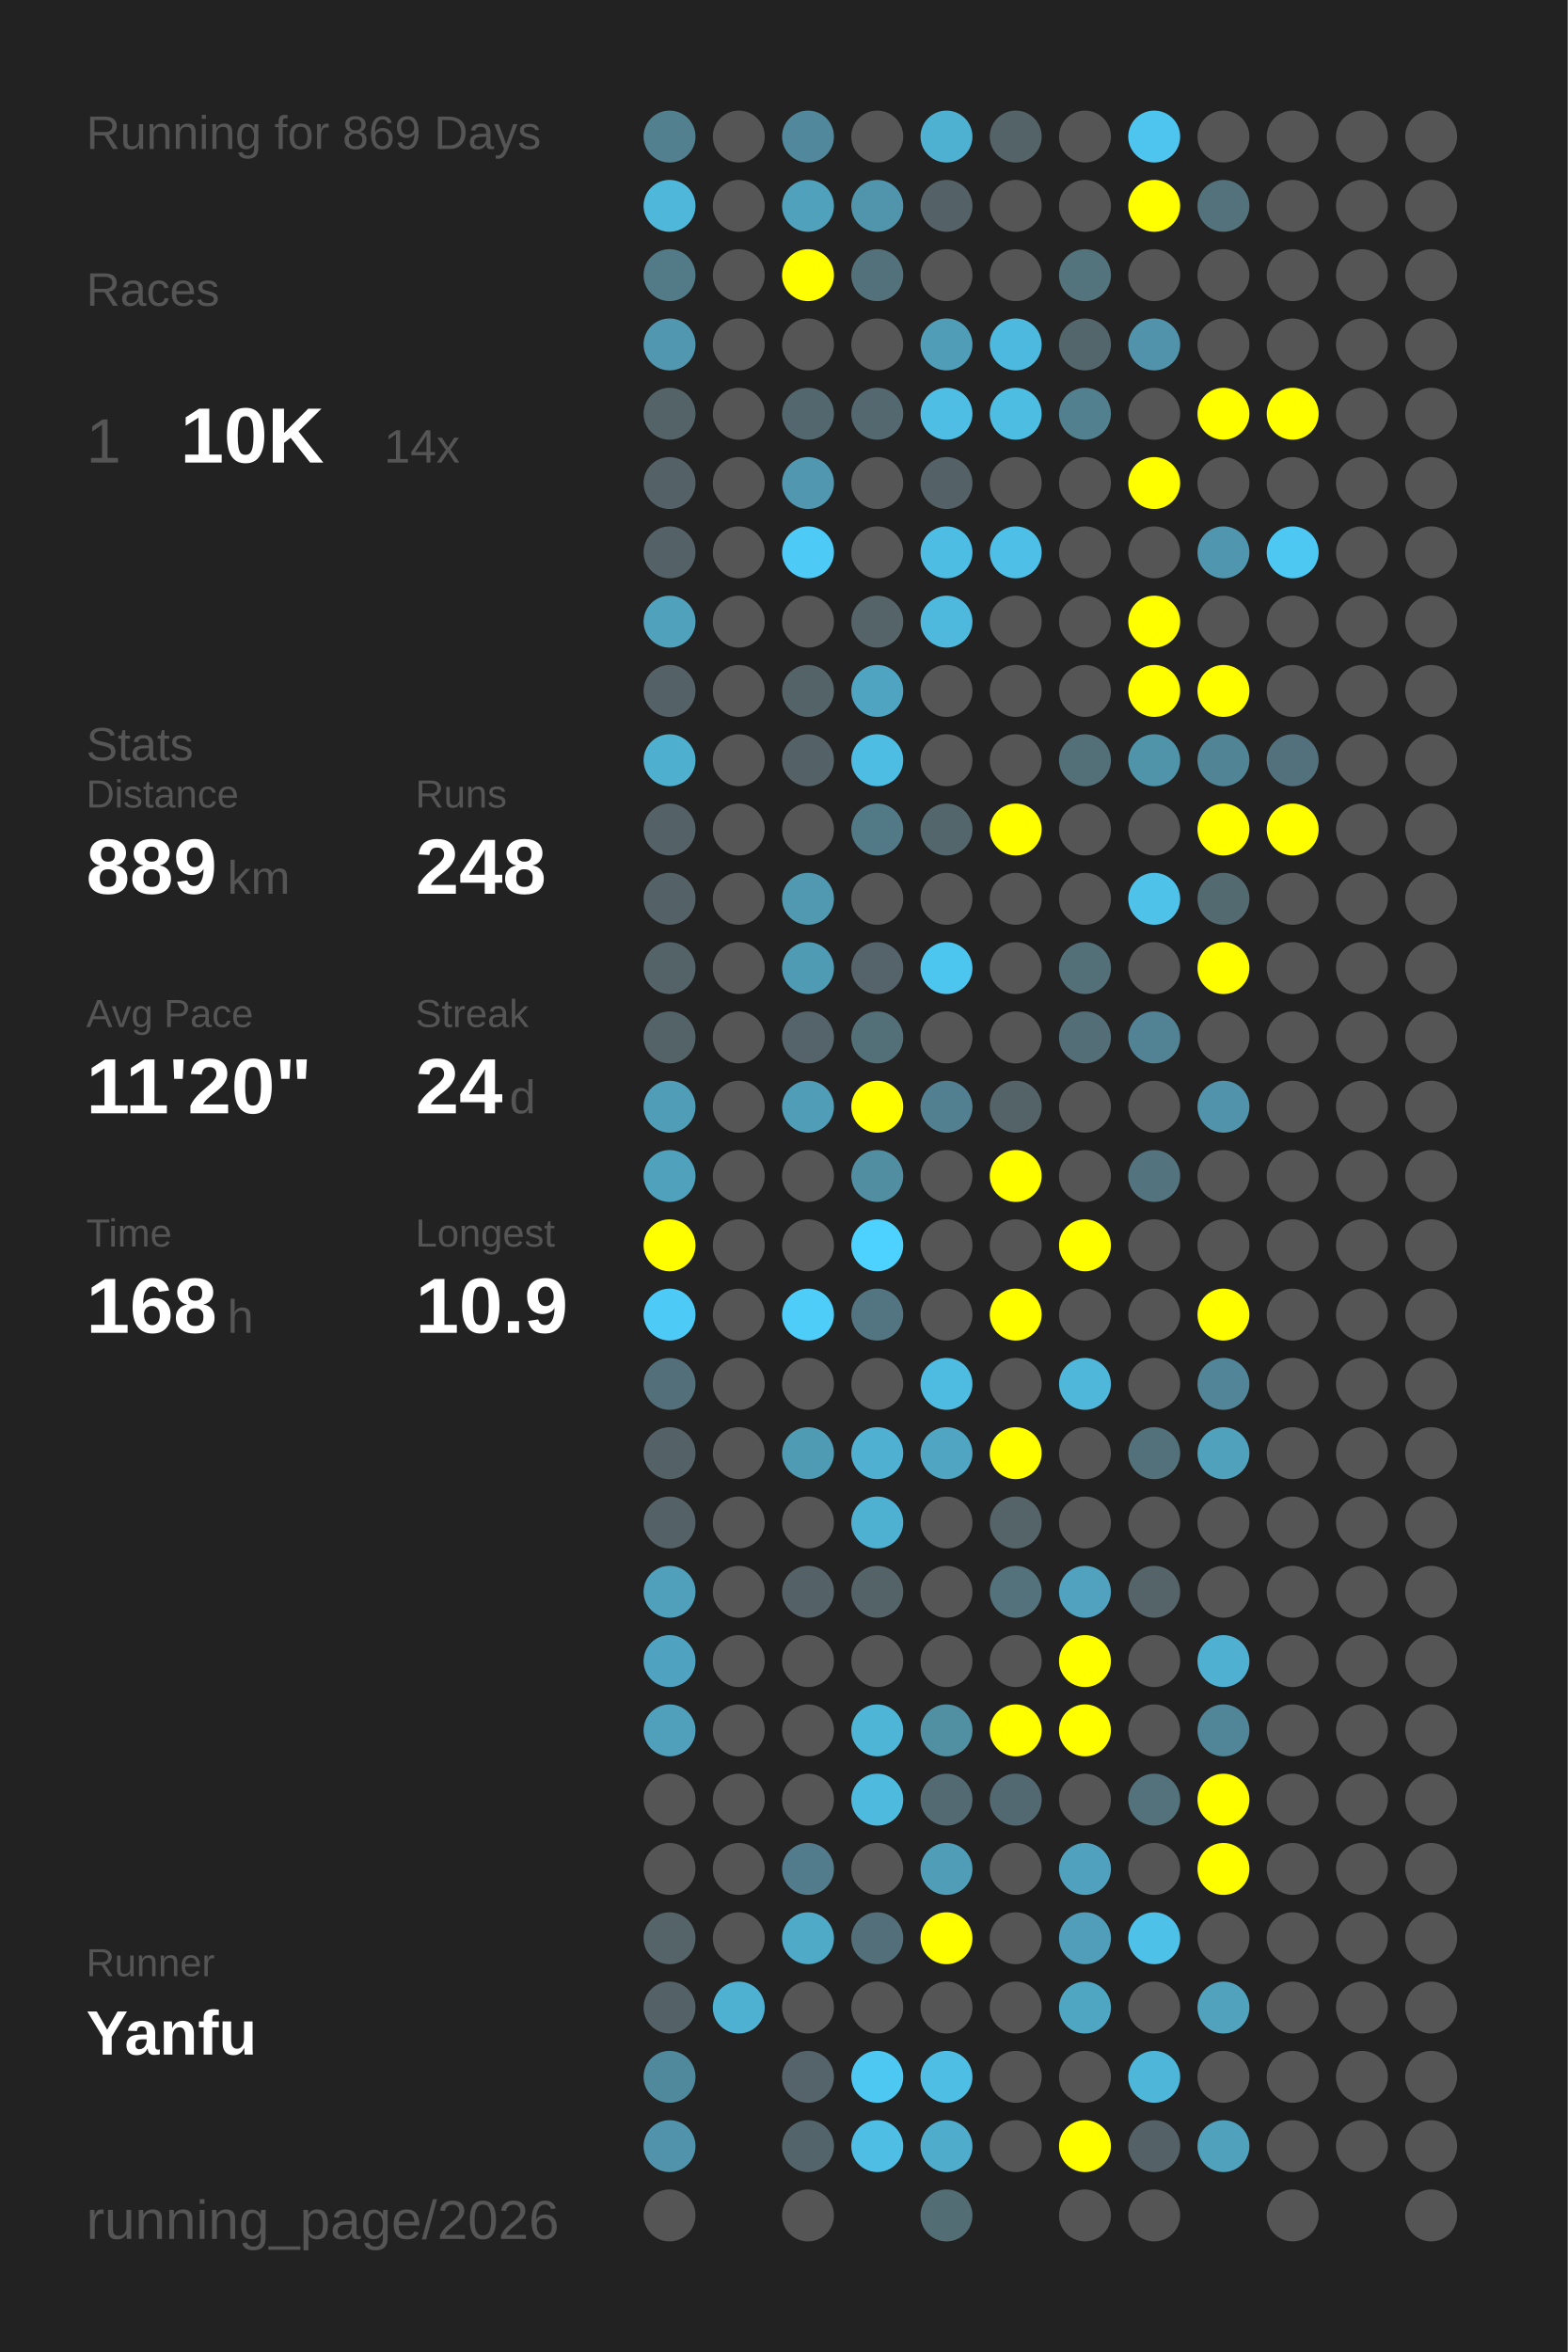
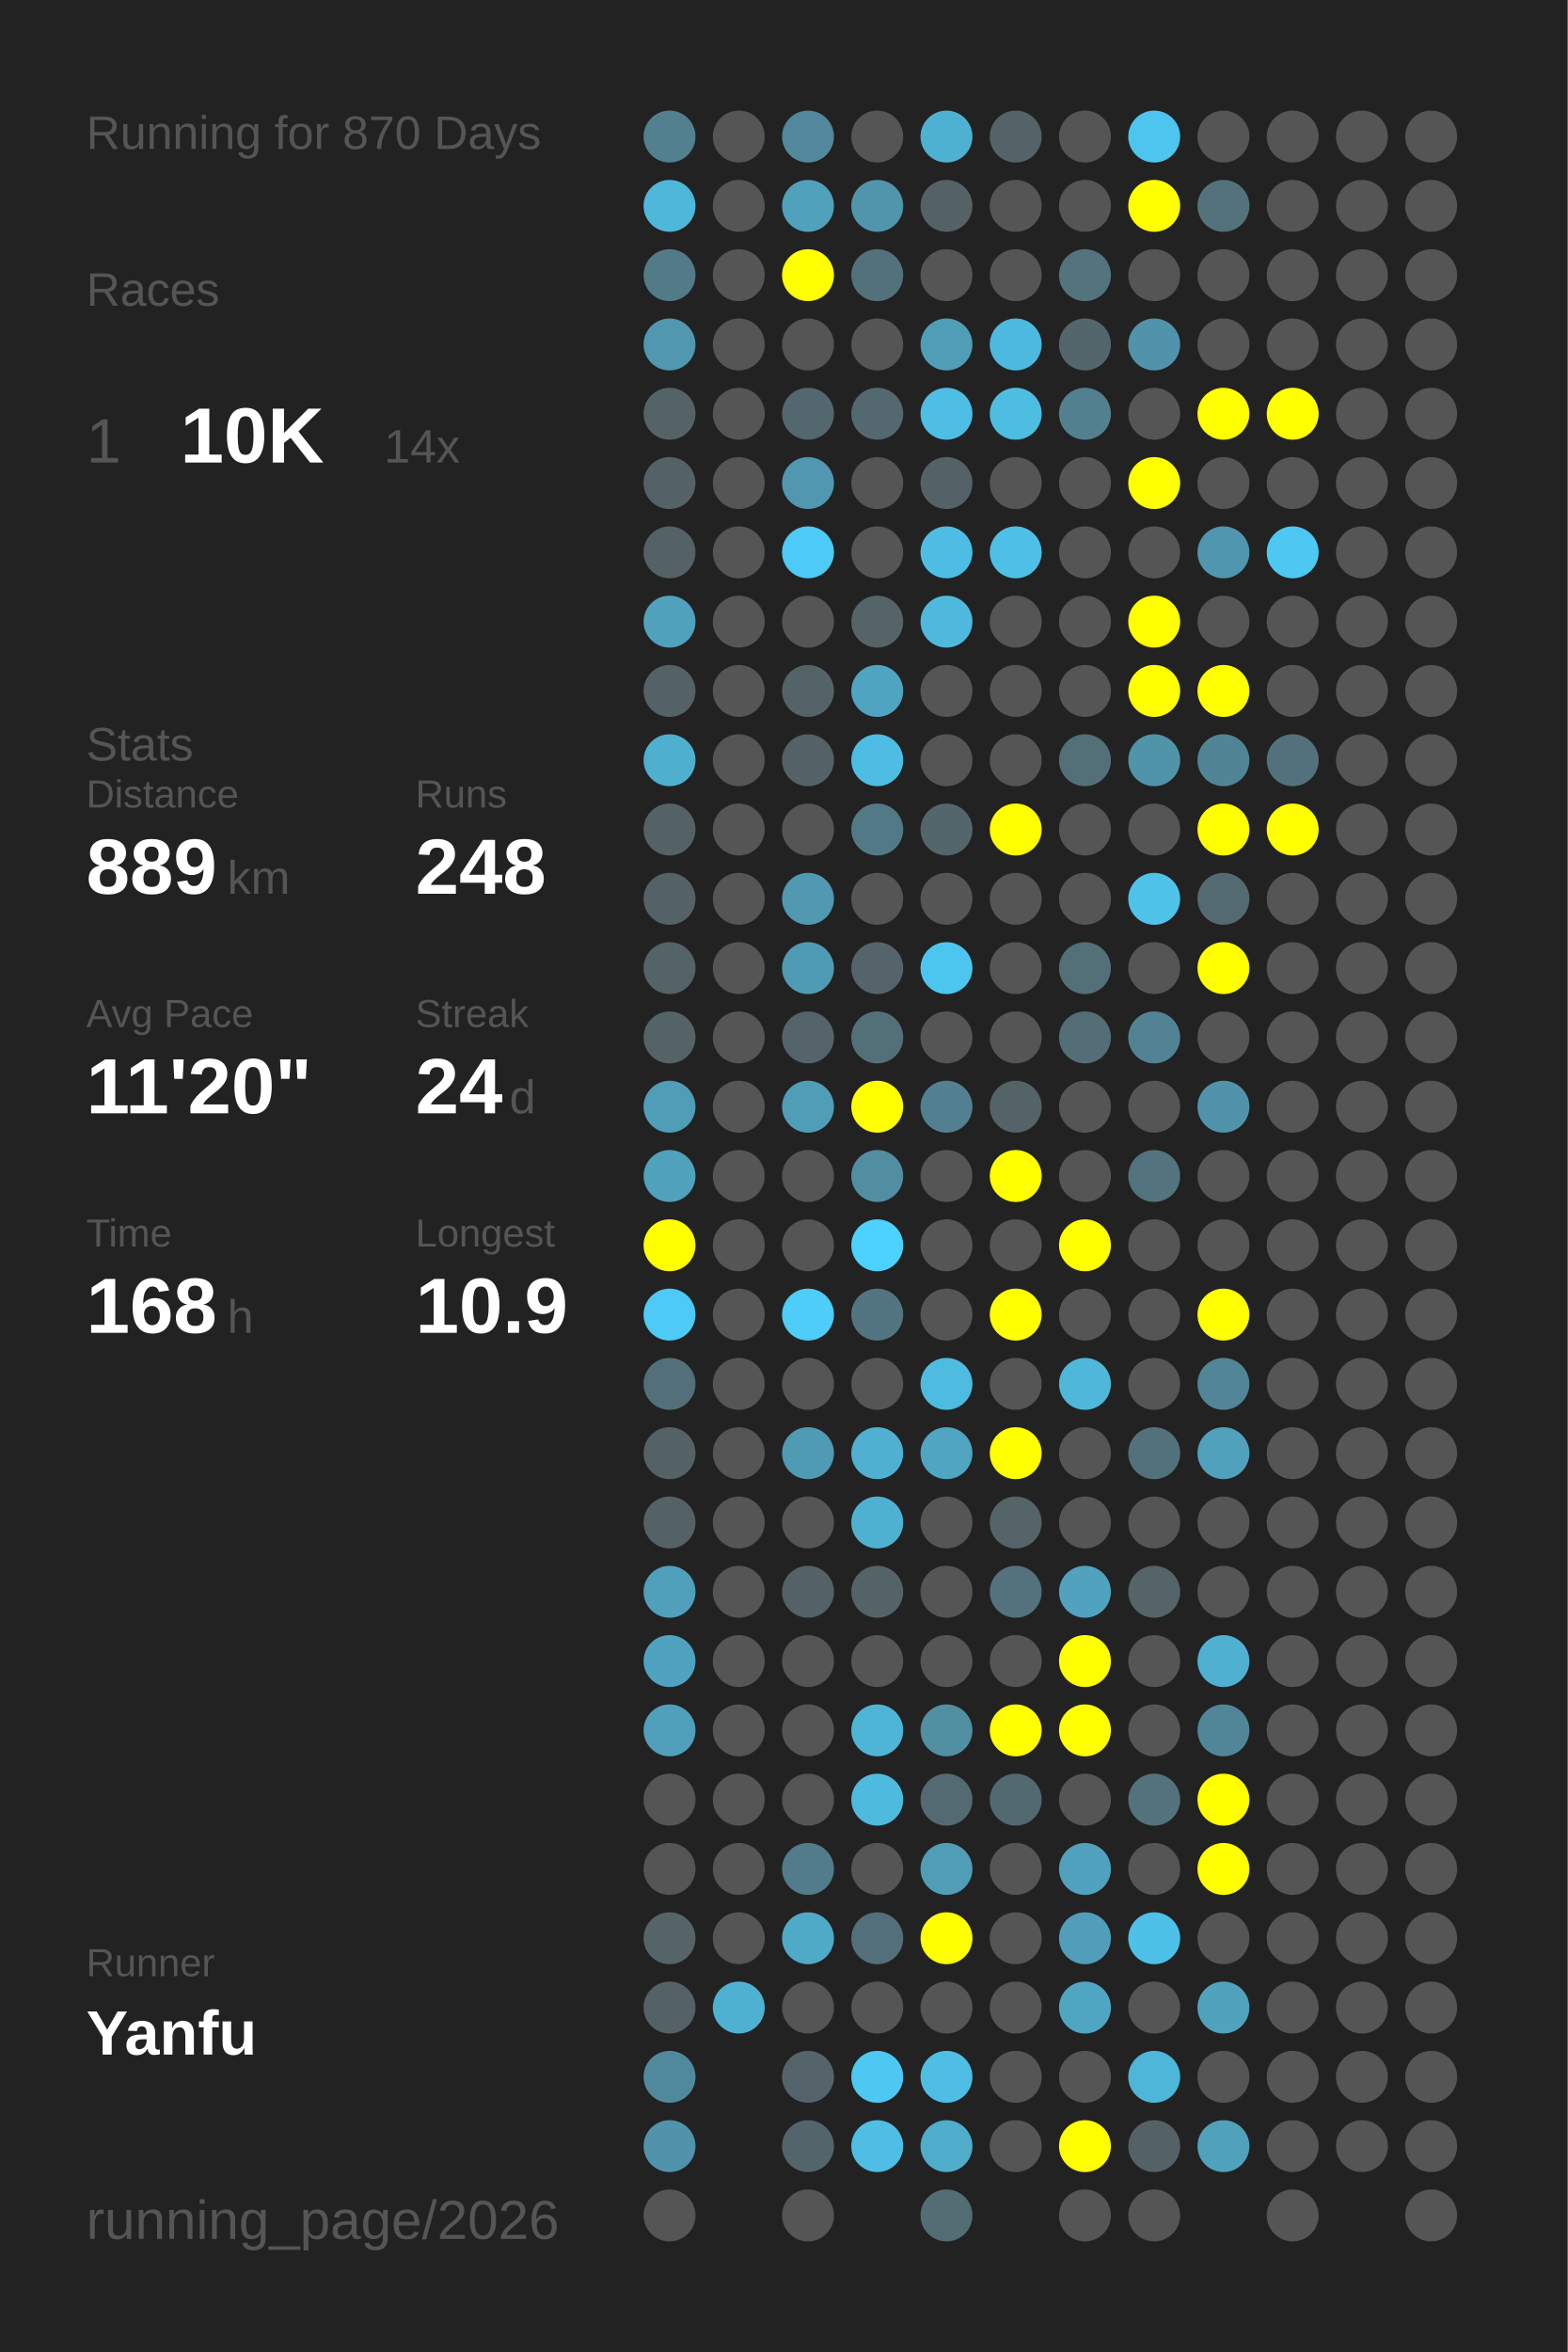
<svg xmlns="http://www.w3.org/2000/svg" baseProfile="full" height="300mm" version="1.1" viewBox="0,0,200,300" width="200mm">
  <defs />
  <rect fill="#222222" height="300" width="200" x="0" y="0" />
-   <text fill="#555555" style="font-size:6px; font-family:Arial;" x="11" y="19">Running for 869 Days</text>
+   <text fill="#555555" style="font-size:6px; font-family:Arial;" x="11" y="19">Running for 870 Days</text>
  <text fill="#555555" style="font-size:6px; font-family:Arial;" x="11" y="39">Races</text>
  <text fill="#555555" style="font-size:8px; font-family:Arial;" x="11" y="59">1</text>
  <text fill="#FFFFFF" style="font-size:10px; font-family:Arial; font-weight:bold;" x="23" y="59">10K</text>
  <text fill="#555555" style="font-size:6px; font-family:Arial;" x="49" y="59">14x</text>
  <text fill="#555555" style="font-size:6px; font-family:Arial;" x="11" y="97">Stats</text>
  <text fill="#555555" style="font-size:5px; font-family:Arial;" x="11" y="103">Distance</text>
  <text fill="#FFFFFF" style="font-size:10px; font-family:Arial; font-weight:bold;" x="11" y="114">889</text>
  <text fill="#555555" style="font-size:6px; font-family:Arial;" x="29" y="114">km</text>
  <text fill="#555555" style="font-size:5px; font-family:Arial;" x="53" y="103">Runs</text>
  <text fill="#FFFFFF" style="font-size:10px; font-family:Arial; font-weight:bold;" x="53" y="114">248</text>
  <text fill="#555555" style="font-size:5px; font-family:Arial;" x="11" y="131">Avg Pace</text>
  <text fill="#FFFFFF" style="font-size:10px; font-family:Arial; font-weight:bold;" x="11" y="142">11'20"</text>
  <text fill="#555555" style="font-size:5px; font-family:Arial;" x="53" y="131">Streak</text>
  <text fill="#FFFFFF" style="font-size:10px; font-family:Arial; font-weight:bold;" x="53" y="142">24</text>
  <text fill="#555555" style="font-size:6px; font-family:Arial;" x="65" y="142">d</text>
  <text fill="#555555" style="font-size:5px; font-family:Arial;" x="11" y="159">Time</text>
  <text fill="#FFFFFF" style="font-size:10px; font-family:Arial; font-weight:bold;" x="11" y="170">168</text>
  <text fill="#555555" style="font-size:6px; font-family:Arial;" x="29" y="170">h</text>
  <text fill="#555555" style="font-size:5px; font-family:Arial;" x="53" y="159">Longest</text>
  <text fill="#FFFFFF" style="font-size:10px; font-family:Arial; font-weight:bold;" x="53" y="170">10.9</text>
  <text fill="#555555" style="font-size:5px; font-family:Arial;" x="11" y="252.065">Runner</text>
  <text fill="#FFFFFF" style="font-size:8px; font-family:Arial; font-weight:bold;" x="11" y="262.065">Yanfu</text>
  <text fill="#555555" style="font-size:7px; font-family:Arial;" x="11" y="285.581">running_page/2026</text>
  <circle cx="85.417" cy="17.419" fill="#52808f" r="3.312" />
  <circle cx="85.417" cy="26.258" fill="#4eb7da" r="3.312" />
  <circle cx="85.417" cy="35.097" fill="#527a87" r="3.312" />
  <circle cx="85.417" cy="43.935" fill="#5097af" r="3.312" />
  <circle cx="85.417" cy="52.774" fill="#546368" r="3.312" />
  <circle cx="85.417" cy="61.613" fill="#546267" r="3.312" />
  <circle cx="85.417" cy="70.452" fill="#546267" r="3.312" />
  <circle cx="85.417" cy="79.29" fill="#50a1bc" r="3.312" />
  <circle cx="85.417" cy="88.129" fill="#546267" r="3.312" />
  <circle cx="85.417" cy="96.968" fill="#4fafcf" r="3.312" />
  <circle cx="85.417" cy="105.806" fill="#546267" r="3.312" />
  <circle cx="85.417" cy="114.645" fill="#546267" r="3.312" />
  <circle cx="85.417" cy="123.484" fill="#546368" r="3.312" />
  <circle cx="85.417" cy="132.323" fill="#546368" r="3.312" />
  <circle cx="85.417" cy="141.161" fill="#509db7" r="3.312" />
  <circle cx="85.417" cy="150" fill="#50a1bc" r="3.312" />
  <circle cx="85.417" cy="158.839" fill="#FFFF00" r="3.312" />
  <circle cx="85.417" cy="167.677" fill="#4dcbf6" r="3.312" />
  <circle cx="85.417" cy="176.516" fill="#53707a" r="3.312" />
  <circle cx="85.417" cy="185.355" fill="#546267" r="3.312" />
  <circle cx="85.417" cy="194.194" fill="#546166" r="3.312" />
  <circle cx="85.417" cy="203.032" fill="#50a0bc" r="3.312" />
  <circle cx="85.417" cy="211.871" fill="#4fa3c0" r="3.312" />
  <circle cx="85.417" cy="220.71" fill="#50a0bc" r="3.312" />
  <circle cx="85.417" cy="229.548" fill="#555555" r="3.312" />
  <circle cx="85.417" cy="238.387" fill="#555555" r="3.312" />
  <circle cx="85.417" cy="247.226" fill="#546469" r="3.312" />
  <circle cx="85.417" cy="256.065" fill="#546267" r="3.312" />
  <circle cx="85.417" cy="264.903" fill="#51899c" r="3.312" />
  <circle cx="85.417" cy="273.742" fill="#5093aa" r="3.312" />
  <circle cx="85.417" cy="282.581" fill="#555555" r="3.312" />
  <circle cx="94.25" cy="17.419" fill="#555555" r="3.312" />
  <circle cx="94.25" cy="26.258" fill="#555555" r="3.312" />
  <circle cx="94.25" cy="35.097" fill="#555555" r="3.312" />
  <circle cx="94.25" cy="43.935" fill="#555555" r="3.312" />
  <circle cx="94.25" cy="52.774" fill="#555555" r="3.312" />
  <circle cx="94.25" cy="61.613" fill="#555555" r="3.312" />
  <circle cx="94.25" cy="70.452" fill="#555555" r="3.312" />
  <circle cx="94.25" cy="79.29" fill="#555555" r="3.312" />
  <circle cx="94.25" cy="88.129" fill="#555555" r="3.312" />
  <circle cx="94.25" cy="96.968" fill="#555555" r="3.312" />
  <circle cx="94.25" cy="105.806" fill="#555555" r="3.312" />
  <circle cx="94.25" cy="114.645" fill="#555555" r="3.312" />
  <circle cx="94.25" cy="123.484" fill="#555555" r="3.312" />
  <circle cx="94.25" cy="132.323" fill="#555555" r="3.312" />
  <circle cx="94.25" cy="141.161" fill="#555555" r="3.312" />
  <circle cx="94.25" cy="150" fill="#555555" r="3.312" />
  <circle cx="94.25" cy="158.839" fill="#555555" r="3.312" />
  <circle cx="94.25" cy="167.677" fill="#555555" r="3.312" />
  <circle cx="94.25" cy="176.516" fill="#555555" r="3.312" />
  <circle cx="94.25" cy="185.355" fill="#555555" r="3.312" />
  <circle cx="94.25" cy="194.194" fill="#555555" r="3.312" />
  <circle cx="94.25" cy="203.032" fill="#555555" r="3.312" />
  <circle cx="94.25" cy="211.871" fill="#555555" r="3.312" />
  <circle cx="94.25" cy="220.71" fill="#555555" r="3.312" />
  <circle cx="94.25" cy="229.548" fill="#555555" r="3.312" />
  <circle cx="94.25" cy="238.387" fill="#555555" r="3.312" />
  <circle cx="94.25" cy="247.226" fill="#555555" r="3.312" />
  <circle cx="94.25" cy="256.065" fill="#4fb1d2" r="3.312" />
  <circle cx="103.083" cy="17.419" fill="#51889b" r="3.312" />
  <circle cx="103.083" cy="26.258" fill="#50a1bc" r="3.312" />
  <circle cx="103.083" cy="35.097" fill="#FFFF00" r="3.312" />
  <circle cx="103.083" cy="43.935" fill="#555555" r="3.312" />
  <circle cx="103.083" cy="52.774" fill="#53676e" r="3.312" />
  <circle cx="103.083" cy="61.613" fill="#5097af" r="3.312" />
  <circle cx="103.083" cy="70.452" fill="#4dcaf5" r="3.312" />
  <circle cx="103.083" cy="79.29" fill="#555555" r="3.312" />
  <circle cx="103.083" cy="88.129" fill="#546368" r="3.312" />
  <circle cx="103.083" cy="96.968" fill="#546267" r="3.312" />
  <circle cx="103.083" cy="105.806" fill="#555555" r="3.312" />
  <circle cx="103.083" cy="114.645" fill="#5099b1" r="3.312" />
  <circle cx="103.083" cy="123.484" fill="#509bb4" r="3.312" />
  <circle cx="103.083" cy="132.323" fill="#54646a" r="3.312" />
  <circle cx="103.083" cy="141.161" fill="#509db8" r="3.312" />
  <circle cx="103.083" cy="150" fill="#555555" r="3.312" />
  <circle cx="103.083" cy="158.839" fill="#555555" r="3.312" />
  <circle cx="103.083" cy="167.677" fill="#4dcdf8" r="3.312" />
  <circle cx="103.083" cy="176.516" fill="#555555" r="3.312" />
  <circle cx="103.083" cy="185.355" fill="#509bb4" r="3.312" />
  <circle cx="103.083" cy="194.194" fill="#555555" r="3.312" />
  <circle cx="103.083" cy="203.032" fill="#546268" r="3.312" />
  <circle cx="103.083" cy="211.871" fill="#555555" r="3.312" />
  <circle cx="103.083" cy="220.71" fill="#555555" r="3.312" />
  <circle cx="103.083" cy="229.548" fill="#555555" r="3.312" />
  <circle cx="103.083" cy="238.387" fill="#527c8b" r="3.312" />
  <circle cx="103.083" cy="247.226" fill="#4faac8" r="3.312" />
  <circle cx="103.083" cy="256.065" fill="#555555" r="3.312" />
  <circle cx="103.083" cy="264.903" fill="#54646a" r="3.312" />
  <circle cx="103.083" cy="273.742" fill="#53656b" r="3.312" />
  <circle cx="103.083" cy="282.581" fill="#555555" r="3.312" />
  <circle cx="111.917" cy="17.419" fill="#555555" r="3.312" />
  <circle cx="111.917" cy="26.258" fill="#5095ac" r="3.312" />
  <circle cx="111.917" cy="35.097" fill="#53717b" r="3.312" />
  <circle cx="111.917" cy="43.935" fill="#555555" r="3.312" />
  <circle cx="111.917" cy="52.774" fill="#53686f" r="3.312" />
  <circle cx="111.917" cy="61.613" fill="#555555" r="3.312" />
  <circle cx="111.917" cy="70.452" fill="#555555" r="3.312" />
  <circle cx="111.917" cy="79.29" fill="#546469" r="3.312" />
  <circle cx="111.917" cy="88.129" fill="#4fa4c1" r="3.312" />
  <circle cx="111.917" cy="96.968" fill="#4ebde3" r="3.312" />
  <circle cx="111.917" cy="105.806" fill="#527986" r="3.312" />
  <circle cx="111.917" cy="114.645" fill="#555555" r="3.312" />
  <circle cx="111.917" cy="123.484" fill="#54646a" r="3.312" />
  <circle cx="111.917" cy="132.323" fill="#537079" r="3.312" />
  <circle cx="111.917" cy="141.161" fill="#FFFF00" r="3.312" />
  <circle cx="111.917" cy="150" fill="#518ea2" r="3.312" />
  <circle cx="111.917" cy="158.839" fill="#4dd1fe" r="3.312" />
  <circle cx="111.917" cy="167.677" fill="#527581" r="3.312" />
  <circle cx="111.917" cy="176.516" fill="#555555" r="3.312" />
  <circle cx="111.917" cy="185.355" fill="#4fb0d1" r="3.312" />
  <circle cx="111.917" cy="194.194" fill="#4fb1d2" r="3.312" />
  <circle cx="111.917" cy="203.032" fill="#546368" r="3.312" />
  <circle cx="111.917" cy="211.871" fill="#555555" r="3.312" />
  <circle cx="111.917" cy="220.71" fill="#4eb5d7" r="3.312" />
  <circle cx="111.917" cy="229.548" fill="#4ebade" r="3.312" />
  <circle cx="111.917" cy="238.387" fill="#555555" r="3.312" />
  <circle cx="111.917" cy="247.226" fill="#53707a" r="3.312" />
  <circle cx="111.917" cy="256.065" fill="#555555" r="3.312" />
  <circle cx="111.917" cy="264.903" fill="#4dc8f2" r="3.312" />
  <circle cx="111.917" cy="273.742" fill="#4ebee4" r="3.312" />
  <circle cx="120.75" cy="17.419" fill="#4fb1d2" r="3.312" />
  <circle cx="120.75" cy="26.258" fill="#546166" r="3.312" />
  <circle cx="120.75" cy="35.097" fill="#555555" r="3.312" />
  <circle cx="120.75" cy="43.935" fill="#509db7" r="3.312" />
  <circle cx="120.75" cy="52.774" fill="#4ebee4" r="3.312" />
  <circle cx="120.75" cy="61.613" fill="#546267" r="3.312" />
  <circle cx="120.75" cy="70.452" fill="#4ebde3" r="3.312" />
  <circle cx="120.75" cy="79.29" fill="#4eb9dd" r="3.312" />
  <circle cx="120.75" cy="88.129" fill="#555555" r="3.312" />
  <circle cx="120.75" cy="96.968" fill="#555555" r="3.312" />
  <circle cx="120.75" cy="105.806" fill="#53666c" r="3.312" />
  <circle cx="120.75" cy="114.645" fill="#555555" r="3.312" />
  <circle cx="120.75" cy="123.484" fill="#4dc6ef" r="3.312" />
  <circle cx="120.75" cy="132.323" fill="#555555" r="3.312" />
  <circle cx="120.75" cy="141.161" fill="#528090" r="3.312" />
  <circle cx="120.75" cy="150" fill="#555555" r="3.312" />
  <circle cx="120.75" cy="158.839" fill="#555555" r="3.312" />
  <circle cx="120.75" cy="167.677" fill="#555555" r="3.312" />
  <circle cx="120.75" cy="176.516" fill="#4ebbe0" r="3.312" />
  <circle cx="120.75" cy="185.355" fill="#4fa5c2" r="3.312" />
  <circle cx="120.75" cy="194.194" fill="#555555" r="3.312" />
  <circle cx="120.75" cy="203.032" fill="#555555" r="3.312" />
  <circle cx="120.75" cy="211.871" fill="#555555" r="3.312" />
  <circle cx="120.75" cy="220.71" fill="#518fa3" r="3.312" />
  <circle cx="120.75" cy="229.548" fill="#536a72" r="3.312" />
  <circle cx="120.75" cy="238.387" fill="#509db7" r="3.312" />
  <circle cx="120.75" cy="247.226" fill="#FFFF00" r="3.312" />
  <circle cx="120.75" cy="256.065" fill="#555555" r="3.312" />
  <circle cx="120.75" cy="264.903" fill="#4ebee4" r="3.312" />
  <circle cx="120.75" cy="273.742" fill="#4faccb" r="3.312" />
  <circle cx="120.75" cy="282.581" fill="#536d75" r="3.312" />
  <circle cx="129.583" cy="17.419" fill="#546368" r="3.312" />
  <circle cx="129.583" cy="26.258" fill="#555555" r="3.312" />
  <circle cx="129.583" cy="35.097" fill="#555555" r="3.312" />
  <circle cx="129.583" cy="43.935" fill="#4eb9de" r="3.312" />
  <circle cx="129.583" cy="52.774" fill="#4ebde2" r="3.312" />
  <circle cx="129.583" cy="61.613" fill="#555555" r="3.312" />
  <circle cx="129.583" cy="70.452" fill="#4ec0e7" r="3.312" />
  <circle cx="129.583" cy="79.29" fill="#555555" r="3.312" />
  <circle cx="129.583" cy="88.129" fill="#555555" r="3.312" />
  <circle cx="129.583" cy="96.968" fill="#555555" r="3.312" />
  <circle cx="129.583" cy="105.806" fill="#FFFF00" r="3.312" />
  <circle cx="129.583" cy="114.645" fill="#555555" r="3.312" />
  <circle cx="129.583" cy="123.484" fill="#555555" r="3.312" />
  <circle cx="129.583" cy="132.323" fill="#555555" r="3.312" />
  <circle cx="129.583" cy="141.161" fill="#546368" r="3.312" />
  <circle cx="129.583" cy="150" fill="#FFFF00" r="3.312" />
  <circle cx="129.583" cy="158.839" fill="#555555" r="3.312" />
  <circle cx="129.583" cy="167.677" fill="#FFFF00" r="3.312" />
  <circle cx="129.583" cy="176.516" fill="#555555" r="3.312" />
  <circle cx="129.583" cy="185.355" fill="#FFFF00" r="3.312" />
  <circle cx="129.583" cy="194.194" fill="#546469" r="3.312" />
  <circle cx="129.583" cy="203.032" fill="#53727c" r="3.312" />
  <circle cx="129.583" cy="211.871" fill="#555555" r="3.312" />
  <circle cx="129.583" cy="220.71" fill="#FFFF00" r="3.312" />
  <circle cx="129.583" cy="229.548" fill="#536971" r="3.312" />
  <circle cx="129.583" cy="238.387" fill="#555555" r="3.312" />
  <circle cx="129.583" cy="247.226" fill="#555555" r="3.312" />
  <circle cx="129.583" cy="256.065" fill="#555555" r="3.312" />
  <circle cx="129.583" cy="264.903" fill="#555555" r="3.312" />
  <circle cx="129.583" cy="273.742" fill="#555555" r="3.312" />
  <circle cx="138.417" cy="17.419" fill="#555555" r="3.312" />
  <circle cx="138.417" cy="26.258" fill="#555555" r="3.312" />
  <circle cx="138.417" cy="35.097" fill="#53737d" r="3.312" />
  <circle cx="138.417" cy="43.935" fill="#53666c" r="3.312" />
  <circle cx="138.417" cy="52.774" fill="#52808f" r="3.312" />
  <circle cx="138.417" cy="61.613" fill="#555555" r="3.312" />
  <circle cx="138.417" cy="70.452" fill="#555555" r="3.312" />
  <circle cx="138.417" cy="79.29" fill="#555555" r="3.312" />
  <circle cx="138.417" cy="88.129" fill="#555555" r="3.312" />
  <circle cx="138.417" cy="96.968" fill="#536f78" r="3.312" />
  <circle cx="138.417" cy="105.806" fill="#555555" r="3.312" />
  <circle cx="138.417" cy="114.645" fill="#555555" r="3.312" />
  <circle cx="138.417" cy="123.484" fill="#536f78" r="3.312" />
  <circle cx="138.417" cy="132.323" fill="#536e77" r="3.312" />
  <circle cx="138.417" cy="141.161" fill="#555555" r="3.312" />
  <circle cx="138.417" cy="150" fill="#555555" r="3.312" />
  <circle cx="138.417" cy="158.839" fill="#FFFF00" r="3.312" />
  <circle cx="138.417" cy="167.677" fill="#555555" r="3.312" />
  <circle cx="138.417" cy="176.516" fill="#4eb7da" r="3.312" />
  <circle cx="138.417" cy="185.355" fill="#555555" r="3.312" />
  <circle cx="138.417" cy="194.194" fill="#555555" r="3.312" />
  <circle cx="138.417" cy="203.032" fill="#50a2be" r="3.312" />
  <circle cx="138.417" cy="211.871" fill="#FFFF00" r="3.312" />
  <circle cx="138.417" cy="220.71" fill="#FFFF00" r="3.312" />
  <circle cx="138.417" cy="229.548" fill="#555555" r="3.312" />
  <circle cx="138.417" cy="238.387" fill="#50a1bd" r="3.312" />
  <circle cx="138.417" cy="247.226" fill="#509eb9" r="3.312" />
  <circle cx="138.417" cy="256.065" fill="#4fa6c3" r="3.312" />
  <circle cx="138.417" cy="264.903" fill="#555555" r="3.312" />
  <circle cx="138.417" cy="273.742" fill="#FFFF00" r="3.312" />
  <circle cx="138.417" cy="282.581" fill="#555555" r="3.312" />
  <circle cx="147.25" cy="17.419" fill="#4dc5ee" r="3.312" />
  <circle cx="147.25" cy="26.258" fill="#FFFF00" r="3.312" />
  <circle cx="147.25" cy="35.097" fill="#555555" r="3.312" />
  <circle cx="147.25" cy="43.935" fill="#5093aa" r="3.312" />
  <circle cx="147.25" cy="52.774" fill="#555555" r="3.312" />
  <circle cx="147.25" cy="61.613" fill="#FFFF00" r="3.312" />
  <circle cx="147.25" cy="70.452" fill="#555555" r="3.312" />
  <circle cx="147.25" cy="79.29" fill="#FFFF00" r="3.312" />
  <circle cx="147.25" cy="88.129" fill="#FFFF00" r="3.312" />
  <circle cx="147.25" cy="96.968" fill="#5094aa" r="3.312" />
  <circle cx="147.25" cy="105.806" fill="#555555" r="3.312" />
  <circle cx="147.25" cy="114.645" fill="#4ec2e9" r="3.312" />
  <circle cx="147.25" cy="123.484" fill="#555555" r="3.312" />
  <circle cx="147.25" cy="132.323" fill="#528394" r="3.312" />
  <circle cx="147.25" cy="141.161" fill="#555555" r="3.312" />
  <circle cx="147.25" cy="150" fill="#53737e" r="3.312" />
  <circle cx="147.25" cy="158.839" fill="#555555" r="3.312" />
  <circle cx="147.25" cy="167.677" fill="#555555" r="3.312" />
  <circle cx="147.25" cy="176.516" fill="#555555" r="3.312" />
  <circle cx="147.25" cy="185.355" fill="#53717b" r="3.312" />
  <circle cx="147.25" cy="194.194" fill="#555555" r="3.312" />
  <circle cx="147.25" cy="203.032" fill="#546469" r="3.312" />
  <circle cx="147.25" cy="211.871" fill="#555555" r="3.312" />
  <circle cx="147.25" cy="220.71" fill="#555555" r="3.312" />
  <circle cx="147.25" cy="229.548" fill="#53727c" r="3.312" />
  <circle cx="147.25" cy="238.387" fill="#555555" r="3.312" />
  <circle cx="147.25" cy="247.226" fill="#4ec1e8" r="3.312" />
  <circle cx="147.25" cy="256.065" fill="#555555" r="3.312" />
  <circle cx="147.25" cy="264.903" fill="#4eb6d8" r="3.312" />
  <circle cx="147.25" cy="273.742" fill="#546267" r="3.312" />
  <circle cx="147.25" cy="282.581" fill="#555555" r="3.312" />
  <circle cx="156.083" cy="17.419" fill="#555555" r="3.312" />
  <circle cx="156.083" cy="26.258" fill="#53727c" r="3.312" />
  <circle cx="156.083" cy="35.097" fill="#555555" r="3.312" />
  <circle cx="156.083" cy="43.935" fill="#555555" r="3.312" />
  <circle cx="156.083" cy="52.774" fill="#FFFF00" r="3.312" />
  <circle cx="156.083" cy="61.613" fill="#555555" r="3.312" />
  <circle cx="156.083" cy="70.452" fill="#5096ae" r="3.312" />
  <circle cx="156.083" cy="79.29" fill="#555555" r="3.312" />
  <circle cx="156.083" cy="88.129" fill="#FFFF00" r="3.312" />
  <circle cx="156.083" cy="96.968" fill="#518596" r="3.312" />
  <circle cx="156.083" cy="105.806" fill="#FFFF00" r="3.312" />
  <circle cx="156.083" cy="114.645" fill="#536a71" r="3.312" />
  <circle cx="156.083" cy="123.484" fill="#FFFF00" r="3.312" />
  <circle cx="156.083" cy="132.323" fill="#555555" r="3.312" />
  <circle cx="156.083" cy="141.161" fill="#5093aa" r="3.312" />
  <circle cx="156.083" cy="150" fill="#555555" r="3.312" />
  <circle cx="156.083" cy="158.839" fill="#555555" r="3.312" />
  <circle cx="156.083" cy="167.677" fill="#FFFF00" r="3.312" />
  <circle cx="156.083" cy="176.516" fill="#518597" r="3.312" />
  <circle cx="156.083" cy="185.355" fill="#50a1bc" r="3.312" />
  <circle cx="156.083" cy="194.194" fill="#555555" r="3.312" />
  <circle cx="156.083" cy="203.032" fill="#555555" r="3.312" />
  <circle cx="156.083" cy="211.871" fill="#4fb0d1" r="3.312" />
  <circle cx="156.083" cy="220.71" fill="#518698" r="3.312" />
  <circle cx="156.083" cy="229.548" fill="#FFFF00" r="3.312" />
  <circle cx="156.083" cy="238.387" fill="#FFFF00" r="3.312" />
  <circle cx="156.083" cy="247.226" fill="#555555" r="3.312" />
  <circle cx="156.083" cy="256.065" fill="#50a2bd" r="3.312" />
  <circle cx="156.083" cy="264.903" fill="#555555" r="3.312" />
  <circle cx="156.083" cy="273.742" fill="#50a1bc" r="3.312" />
  <circle cx="164.917" cy="17.419" fill="#555555" r="3.312" />
  <circle cx="164.917" cy="26.258" fill="#555555" r="3.312" />
  <circle cx="164.917" cy="35.097" fill="#555555" r="3.312" />
  <circle cx="164.917" cy="43.935" fill="#555555" r="3.312" />
  <circle cx="164.917" cy="52.774" fill="#FFFF00" r="3.312" />
  <circle cx="164.917" cy="61.613" fill="#555555" r="3.312" />
  <circle cx="164.917" cy="70.452" fill="#4dc8f2" r="3.312" />
  <circle cx="164.917" cy="79.29" fill="#555555" r="3.312" />
  <circle cx="164.917" cy="88.129" fill="#555555" r="3.312" />
  <circle cx="164.917" cy="96.968" fill="#53717c" r="3.312" />
  <circle cx="164.917" cy="105.806" fill="#FFFF00" r="3.312" />
  <circle cx="164.917" cy="114.645" fill="#555555" r="3.312" />
  <circle cx="164.917" cy="123.484" fill="#555555" r="3.312" />
  <circle cx="164.917" cy="132.323" fill="#555555" r="3.312" />
  <circle cx="164.917" cy="141.161" fill="#555555" r="3.312" />
  <circle cx="164.917" cy="150" fill="#555555" r="3.312" />
  <circle cx="164.917" cy="158.839" fill="#555555" r="3.312" />
  <circle cx="164.917" cy="167.677" fill="#555555" r="3.312" />
  <circle cx="164.917" cy="176.516" fill="#555555" r="3.312" />
  <circle cx="164.917" cy="185.355" fill="#555555" r="3.312" />
  <circle cx="164.917" cy="194.194" fill="#555555" r="3.312" />
  <circle cx="164.917" cy="203.032" fill="#555555" r="3.312" />
  <circle cx="164.917" cy="211.871" fill="#555555" r="3.312" />
  <circle cx="164.917" cy="220.71" fill="#555555" r="3.312" />
  <circle cx="164.917" cy="229.548" fill="#555555" r="3.312" />
  <circle cx="164.917" cy="238.387" fill="#555555" r="3.312" />
  <circle cx="164.917" cy="247.226" fill="#555555" r="3.312" />
  <circle cx="164.917" cy="256.065" fill="#555555" r="3.312" />
  <circle cx="164.917" cy="264.903" fill="#555555" r="3.312" />
  <circle cx="164.917" cy="273.742" fill="#555555" r="3.312" />
  <circle cx="164.917" cy="282.581" fill="#555555" r="3.312" />
  <circle cx="173.75" cy="17.419" fill="#555555" r="3.312" />
  <circle cx="173.75" cy="26.258" fill="#555555" r="3.312" />
  <circle cx="173.75" cy="35.097" fill="#555555" r="3.312" />
  <circle cx="173.75" cy="43.935" fill="#555555" r="3.312" />
  <circle cx="173.75" cy="52.774" fill="#555555" r="3.312" />
  <circle cx="173.75" cy="61.613" fill="#555555" r="3.312" />
  <circle cx="173.75" cy="70.452" fill="#555555" r="3.312" />
  <circle cx="173.75" cy="79.29" fill="#555555" r="3.312" />
  <circle cx="173.75" cy="88.129" fill="#555555" r="3.312" />
  <circle cx="173.75" cy="96.968" fill="#555555" r="3.312" />
  <circle cx="173.75" cy="105.806" fill="#555555" r="3.312" />
  <circle cx="173.75" cy="114.645" fill="#555555" r="3.312" />
  <circle cx="173.75" cy="123.484" fill="#555555" r="3.312" />
  <circle cx="173.75" cy="132.323" fill="#555555" r="3.312" />
  <circle cx="173.75" cy="141.161" fill="#555555" r="3.312" />
  <circle cx="173.75" cy="150" fill="#555555" r="3.312" />
  <circle cx="173.75" cy="158.839" fill="#555555" r="3.312" />
  <circle cx="173.75" cy="167.677" fill="#555555" r="3.312" />
  <circle cx="173.75" cy="176.516" fill="#555555" r="3.312" />
  <circle cx="173.75" cy="185.355" fill="#555555" r="3.312" />
  <circle cx="173.75" cy="194.194" fill="#555555" r="3.312" />
  <circle cx="173.75" cy="203.032" fill="#555555" r="3.312" />
  <circle cx="173.75" cy="211.871" fill="#555555" r="3.312" />
  <circle cx="173.75" cy="220.71" fill="#555555" r="3.312" />
  <circle cx="173.75" cy="229.548" fill="#555555" r="3.312" />
  <circle cx="173.75" cy="238.387" fill="#555555" r="3.312" />
  <circle cx="173.75" cy="247.226" fill="#555555" r="3.312" />
  <circle cx="173.75" cy="256.065" fill="#555555" r="3.312" />
  <circle cx="173.75" cy="264.903" fill="#555555" r="3.312" />
  <circle cx="173.75" cy="273.742" fill="#555555" r="3.312" />
  <circle cx="182.583" cy="17.419" fill="#555555" r="3.312" />
  <circle cx="182.583" cy="26.258" fill="#555555" r="3.312" />
  <circle cx="182.583" cy="35.097" fill="#555555" r="3.312" />
  <circle cx="182.583" cy="43.935" fill="#555555" r="3.312" />
  <circle cx="182.583" cy="52.774" fill="#555555" r="3.312" />
  <circle cx="182.583" cy="61.613" fill="#555555" r="3.312" />
  <circle cx="182.583" cy="70.452" fill="#555555" r="3.312" />
  <circle cx="182.583" cy="79.29" fill="#555555" r="3.312" />
  <circle cx="182.583" cy="88.129" fill="#555555" r="3.312" />
  <circle cx="182.583" cy="96.968" fill="#555555" r="3.312" />
  <circle cx="182.583" cy="105.806" fill="#555555" r="3.312" />
  <circle cx="182.583" cy="114.645" fill="#555555" r="3.312" />
  <circle cx="182.583" cy="123.484" fill="#555555" r="3.312" />
  <circle cx="182.583" cy="132.323" fill="#555555" r="3.312" />
  <circle cx="182.583" cy="141.161" fill="#555555" r="3.312" />
  <circle cx="182.583" cy="150" fill="#555555" r="3.312" />
  <circle cx="182.583" cy="158.839" fill="#555555" r="3.312" />
  <circle cx="182.583" cy="167.677" fill="#555555" r="3.312" />
  <circle cx="182.583" cy="176.516" fill="#555555" r="3.312" />
  <circle cx="182.583" cy="185.355" fill="#555555" r="3.312" />
  <circle cx="182.583" cy="194.194" fill="#555555" r="3.312" />
  <circle cx="182.583" cy="203.032" fill="#555555" r="3.312" />
  <circle cx="182.583" cy="211.871" fill="#555555" r="3.312" />
  <circle cx="182.583" cy="220.71" fill="#555555" r="3.312" />
  <circle cx="182.583" cy="229.548" fill="#555555" r="3.312" />
  <circle cx="182.583" cy="238.387" fill="#555555" r="3.312" />
  <circle cx="182.583" cy="247.226" fill="#555555" r="3.312" />
  <circle cx="182.583" cy="256.065" fill="#555555" r="3.312" />
  <circle cx="182.583" cy="264.903" fill="#555555" r="3.312" />
  <circle cx="182.583" cy="273.742" fill="#555555" r="3.312" />
  <circle cx="182.583" cy="282.581" fill="#555555" r="3.312" />
</svg>
